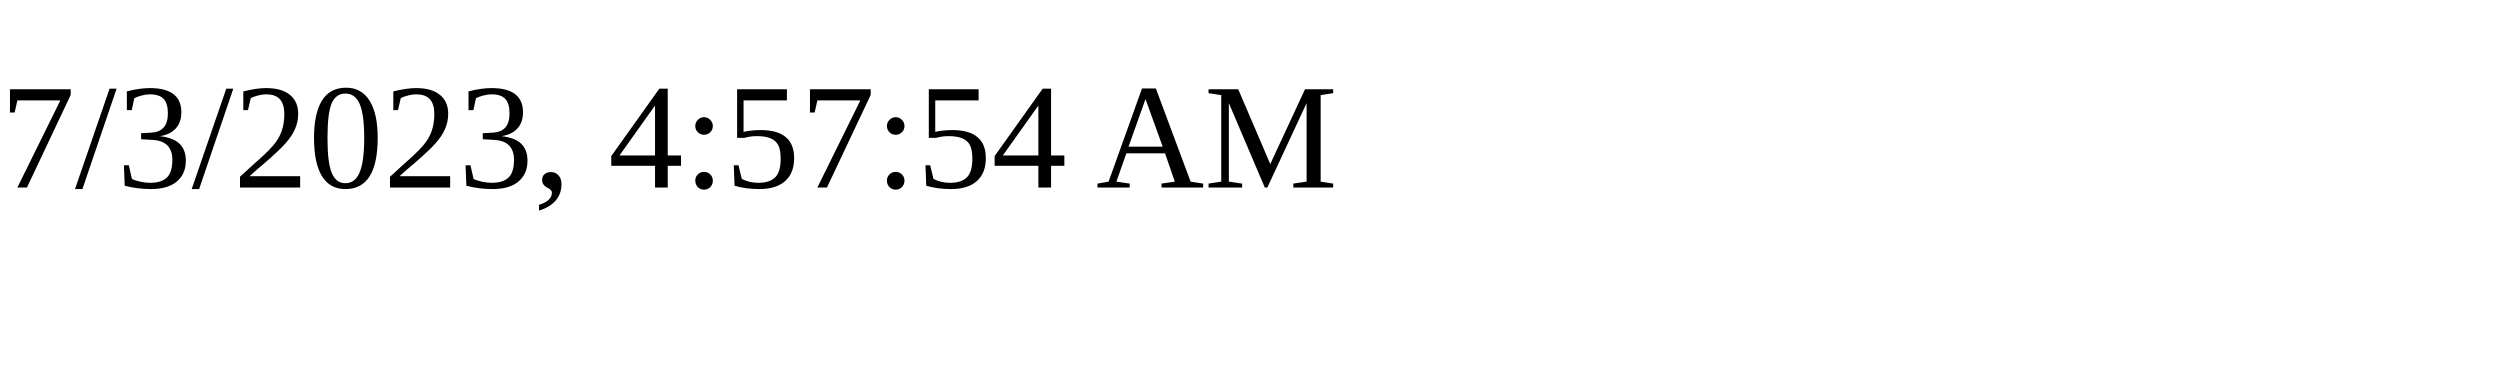
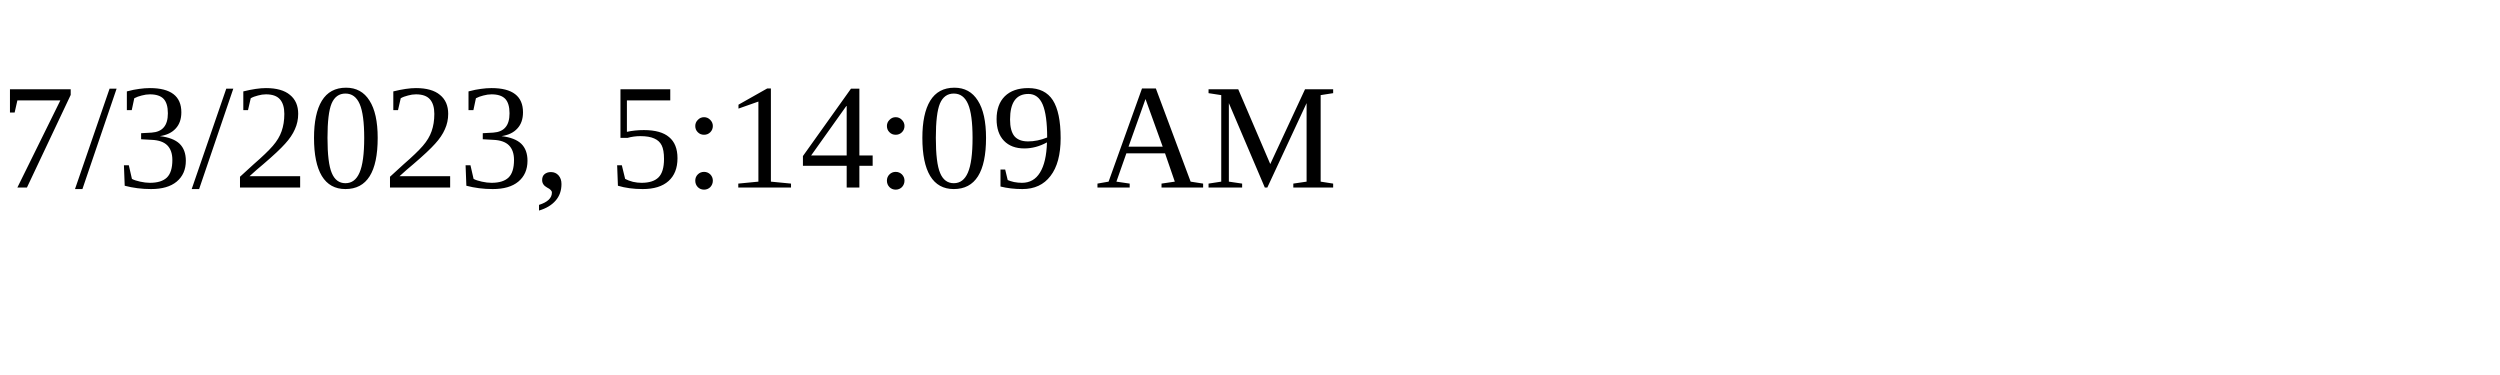
<svg xmlns="http://www.w3.org/2000/svg" height="30" width="200">
-   <text x="0" y="15">7/3/2023, 4:57:54 AM</text>
+   <text x="0" y="15">7/3/2023, 5:14:09 AM</text>
</svg>
